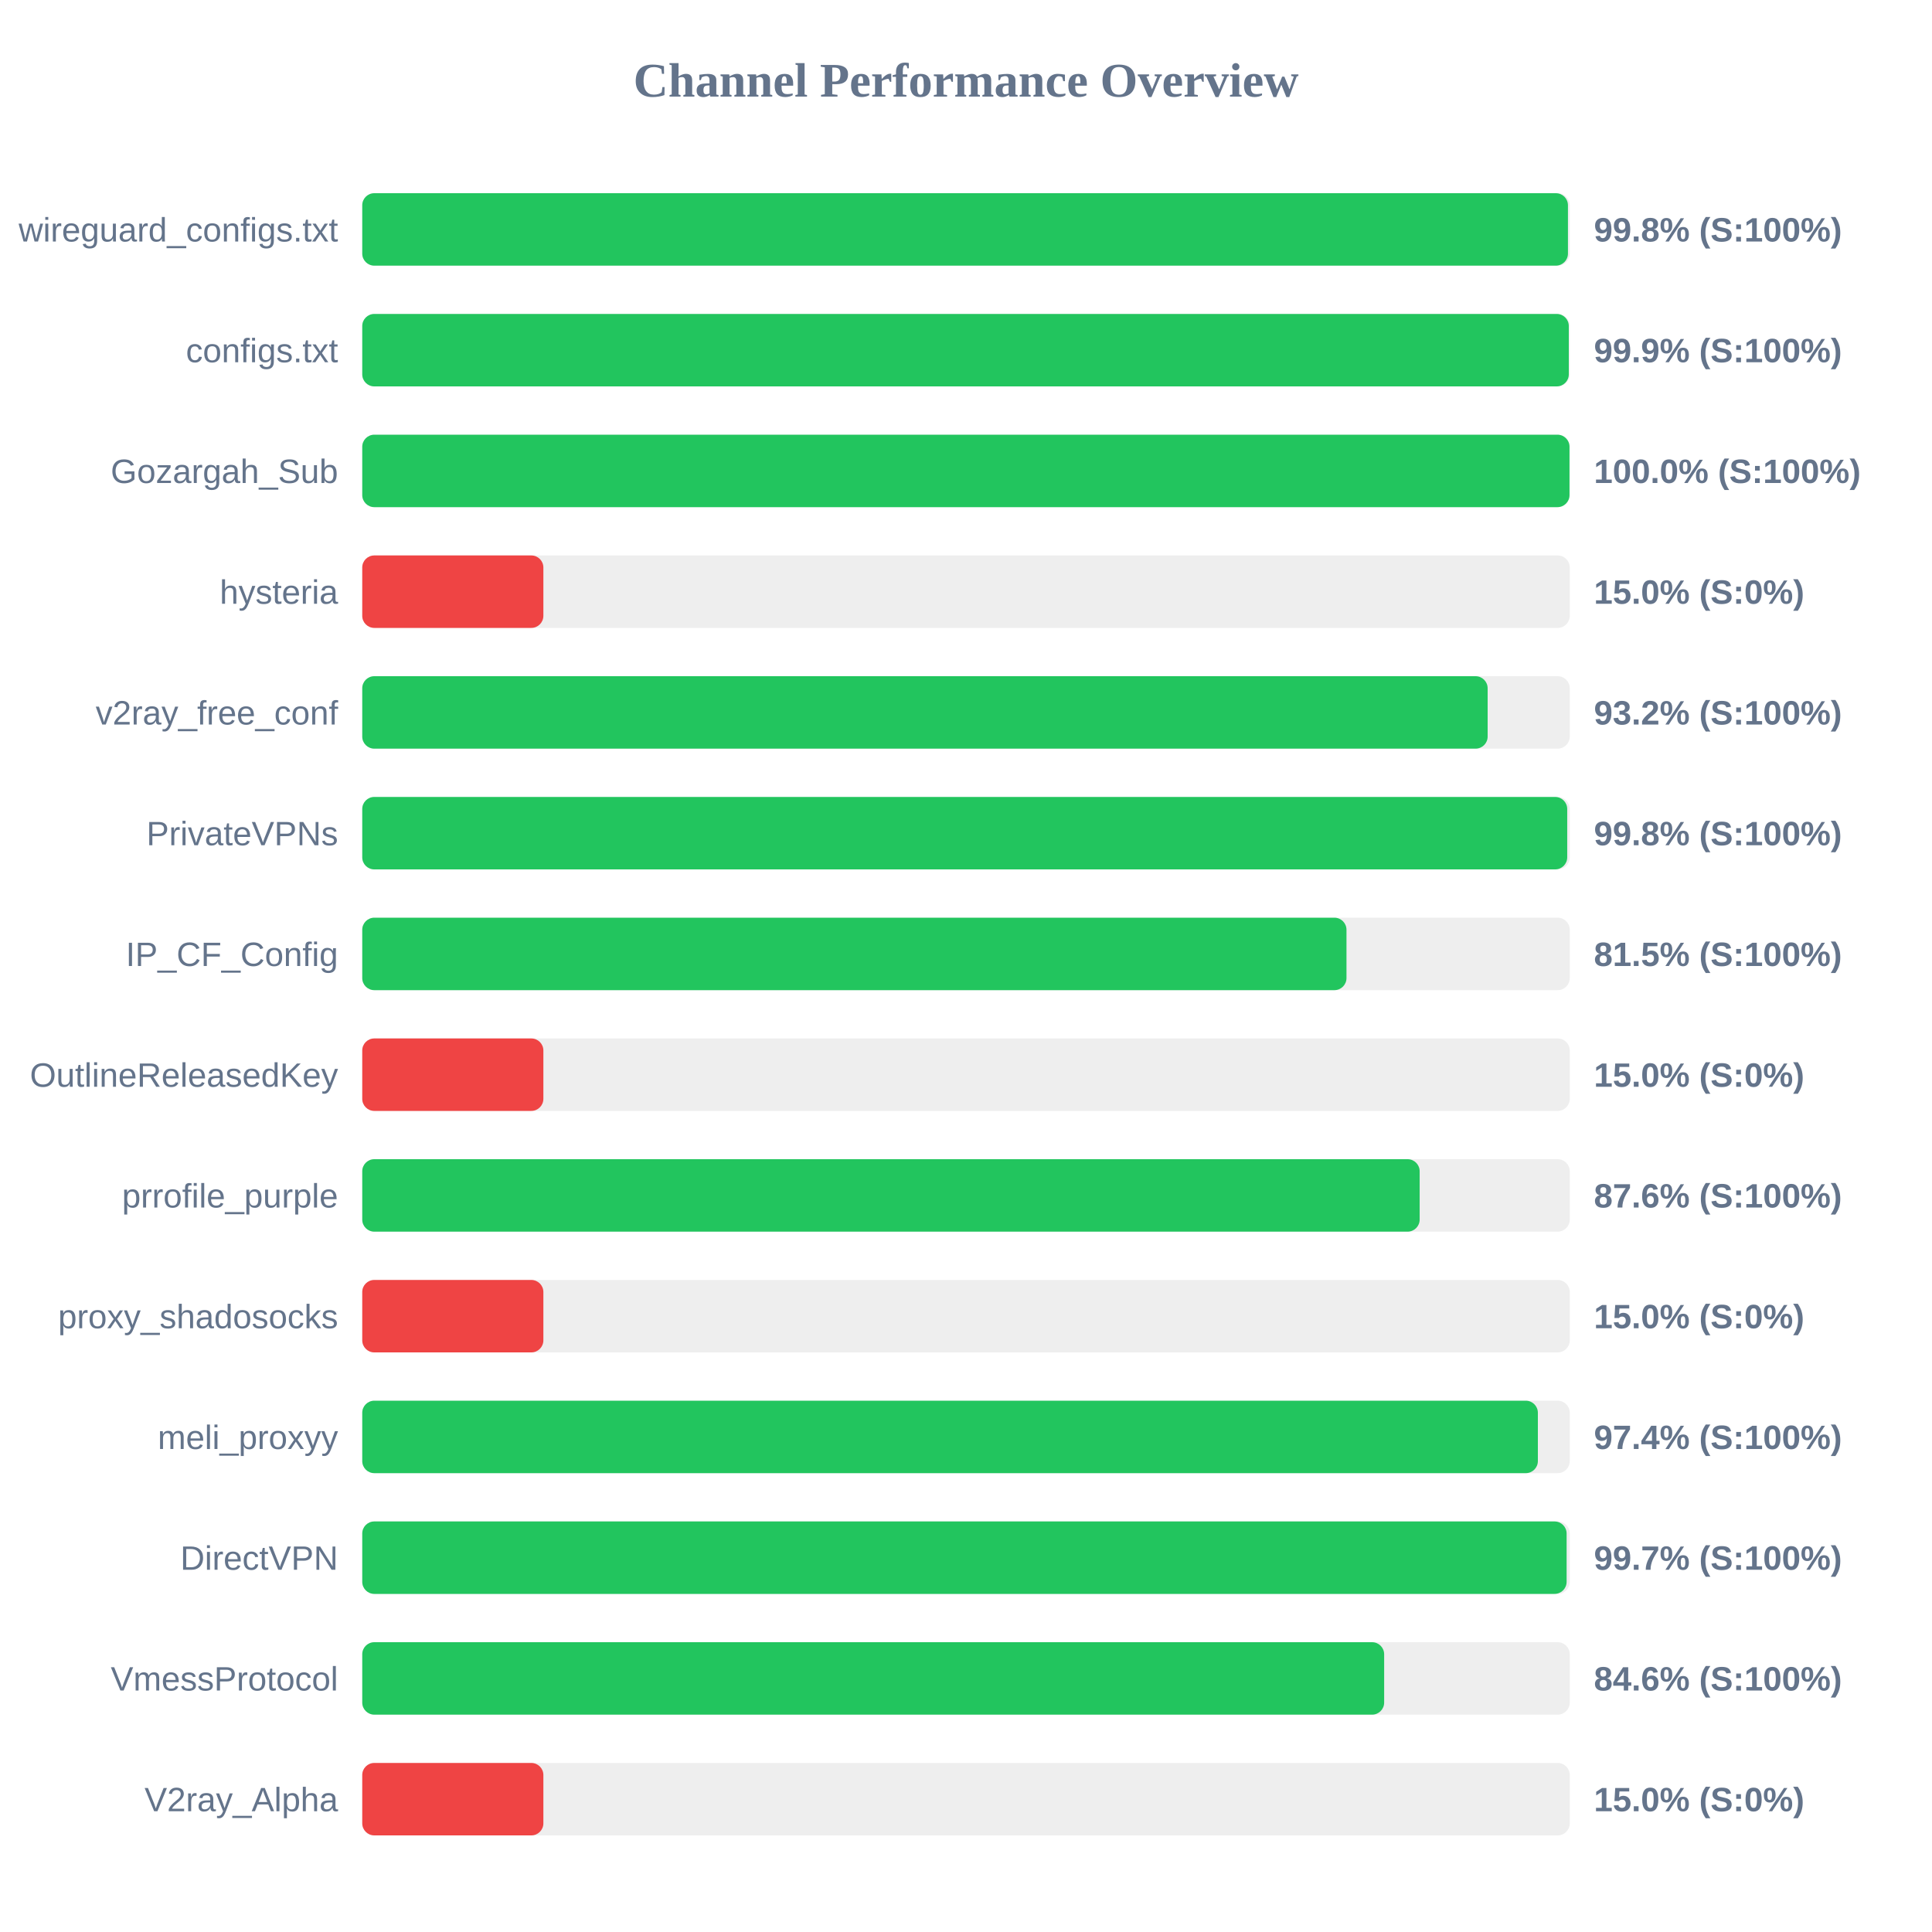
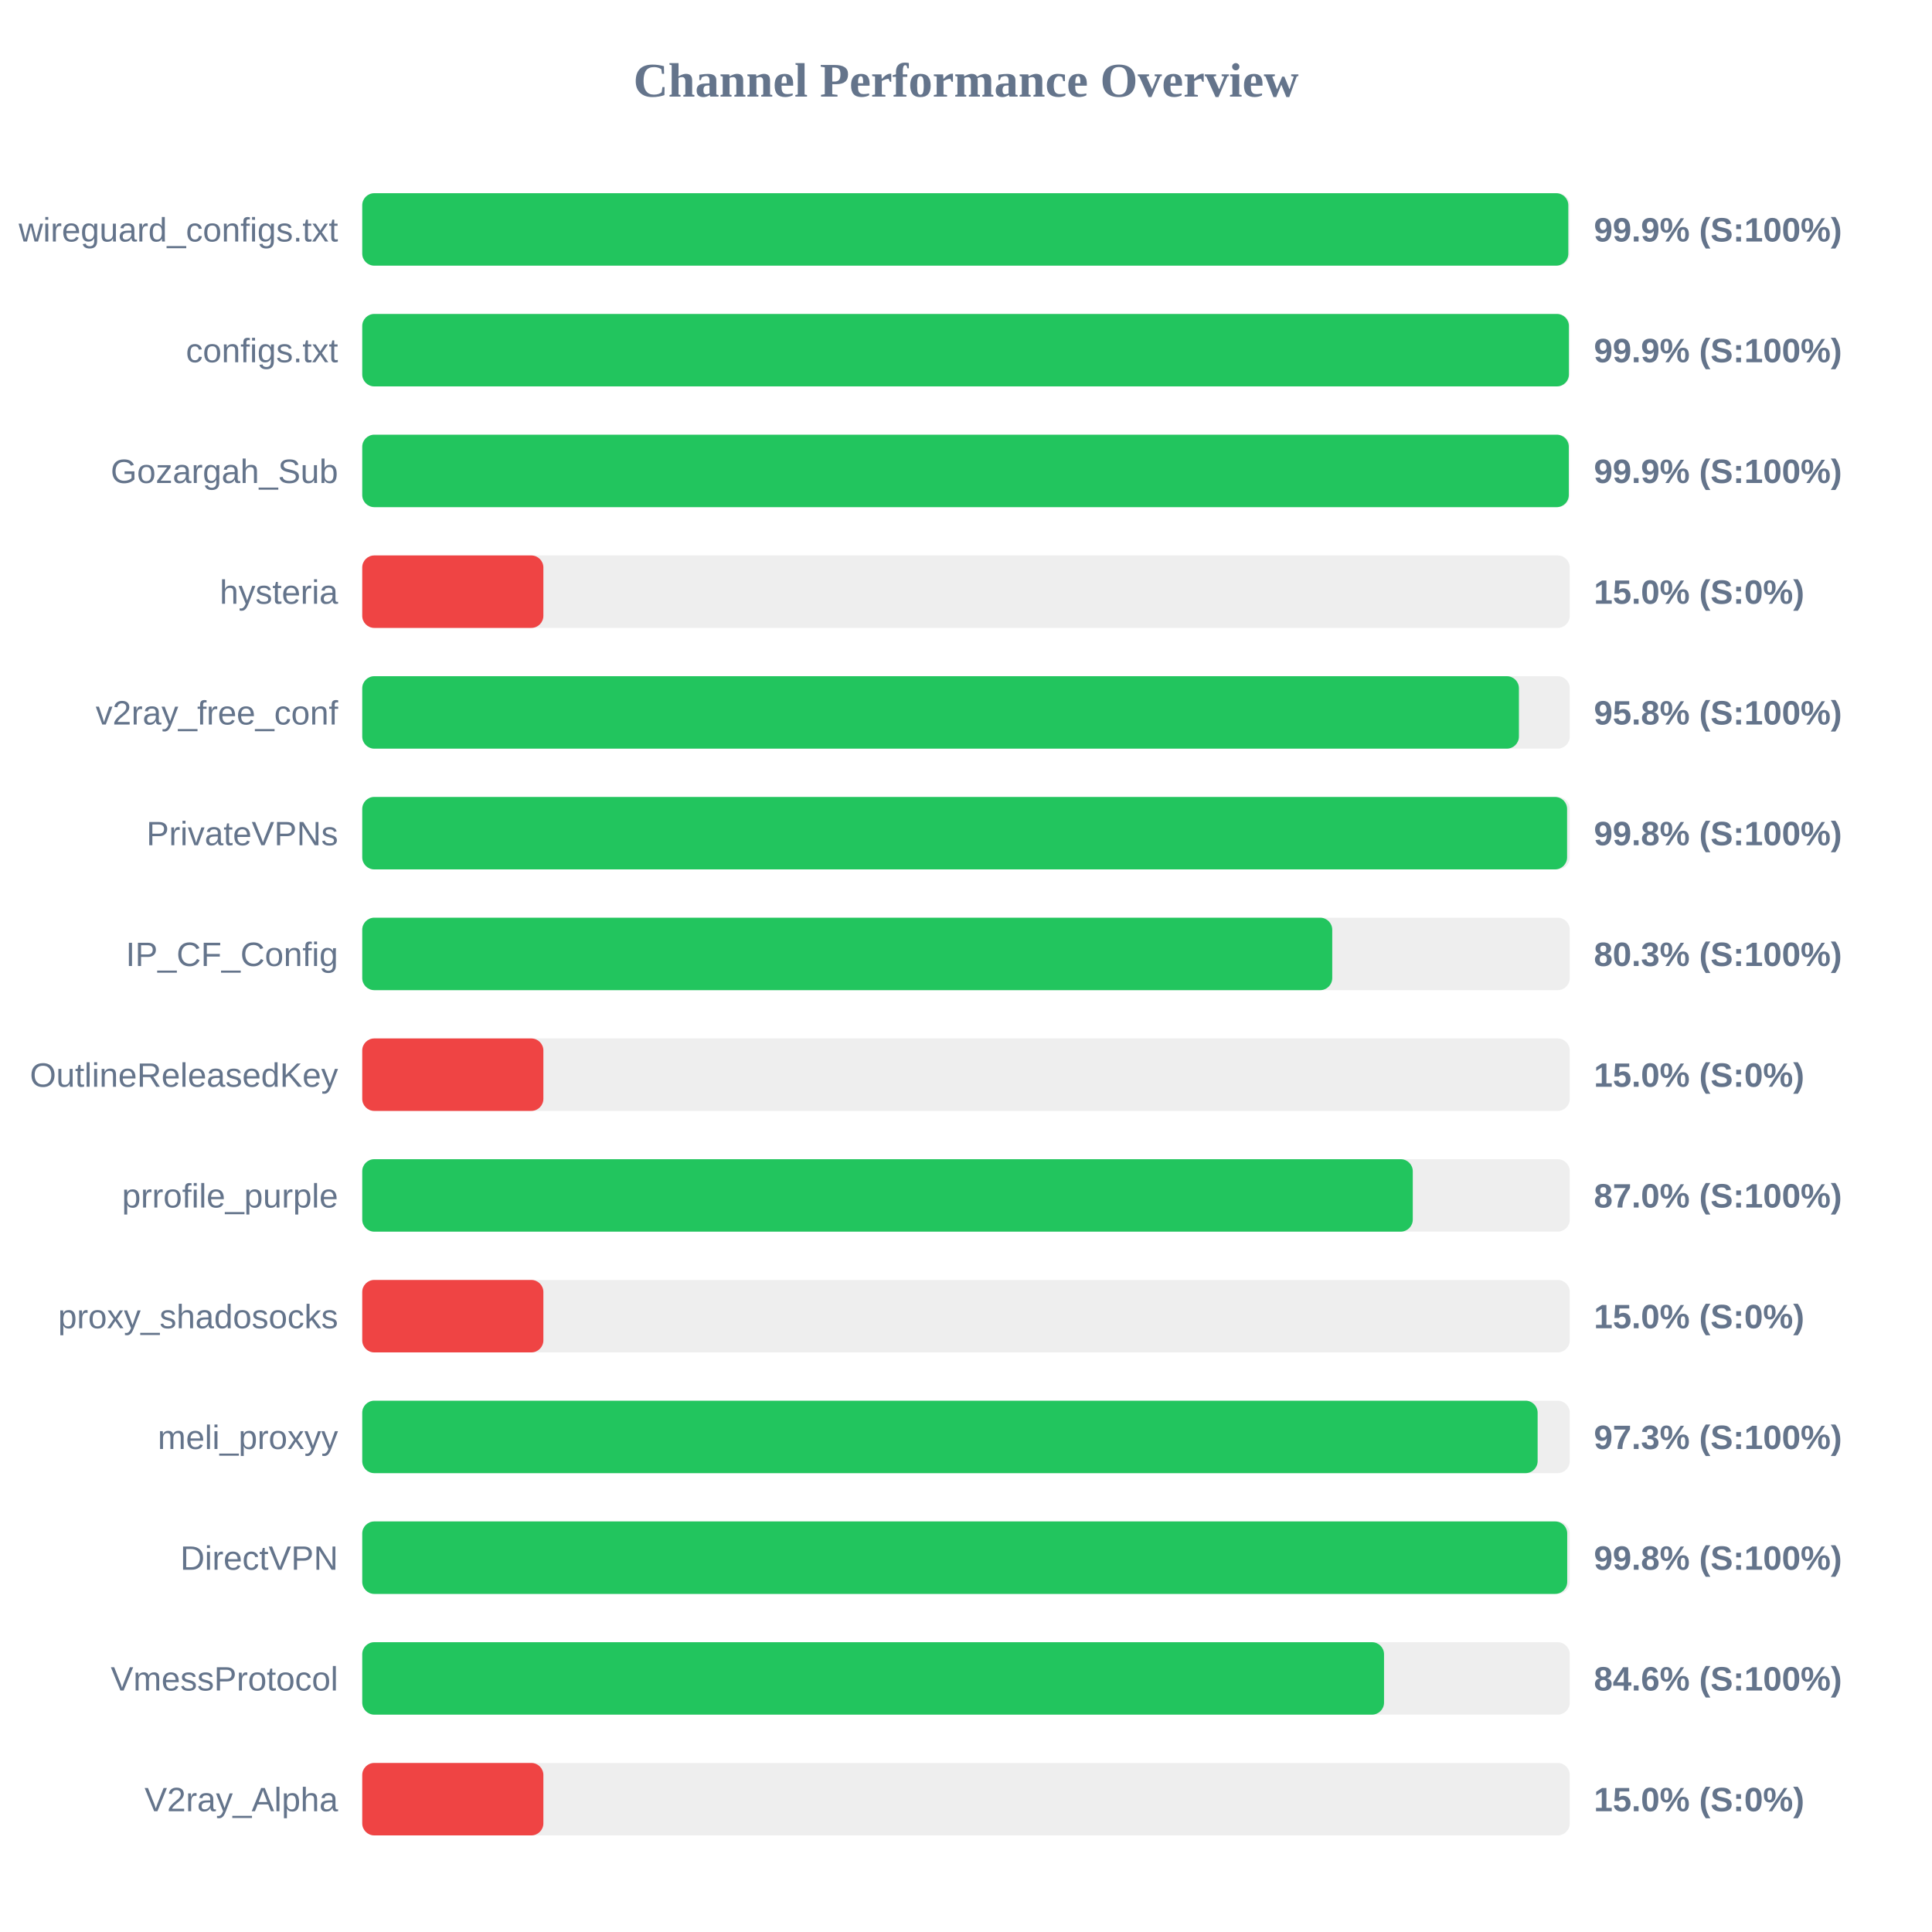
<svg xmlns="http://www.w3.org/2000/svg" width="800" height="800" version="1.1">
  <style>
        .row { font: 14px Arial; fill: #64748b; }
        .score { font: bold 14px Arial; fill: #64748b; }
    </style>
  <text x="400" y="40" text-anchor="middle" font-size="20px" font-weight="bold" fill="#64748b">Channel Performance Overview</text>
  <rect x="150" y="80" width="500" height="30" fill="#eee" rx="5" />
-   <rect x="150" y="80" width="499.25" height="30" fill="#22c55e" rx="5" />
+   <rect x="150" y="80" width="499.4" height="30" fill="#22c55e" rx="5" />
  <text x="140" y="100" text-anchor="end" class="row">wireguard_configs.txt</text>
-   <text x="660" y="100" text-anchor="start" class="score">99.8% (S:100%)</text>
+   <text x="660" y="100" text-anchor="start" class="score">99.9% (S:100%)</text>
  <rect x="150" y="130" width="500" height="30" fill="#eee" rx="5" />
-   <rect x="150" y="130" width="499.6" height="30" fill="#22c55e" rx="5" />
+   <rect x="150" y="130" width="499.65" height="30" fill="#22c55e" rx="5" />
  <text x="140" y="150" text-anchor="end" class="row">configs.txt</text>
  <text x="660" y="150" text-anchor="start" class="score">99.9% (S:100%)</text>
  <rect x="150" y="180" width="500" height="30" fill="#eee" rx="5" />
-   <rect x="150" y="180" width="499.9" height="30" fill="#22c55e" rx="5" />
+   <rect x="150" y="180" width="499.6" height="30" fill="#22c55e" rx="5" />
  <text x="140" y="200" text-anchor="end" class="row">Gozargah_Sub</text>
-   <text x="660" y="200" text-anchor="start" class="score">100.0% (S:100%)</text>
+   <text x="660" y="200" text-anchor="start" class="score">99.9% (S:100%)</text>
  <rect x="150" y="230" width="500" height="30" fill="#eee" rx="5" />
  <rect x="150" y="230" width="75.0" height="30" fill="#ef4444" rx="5" />
  <text x="140" y="250" text-anchor="end" class="row">hysteria</text>
  <text x="660" y="250" text-anchor="start" class="score">15.0% (S:0%)</text>
  <rect x="150" y="280" width="500" height="30" fill="#eee" rx="5" />
-   <rect x="150" y="280" width="466.0" height="30" fill="#22c55e" rx="5" />
+   <rect x="150" y="280" width="478.95" height="30" fill="#22c55e" rx="5" />
  <text x="140" y="300" text-anchor="end" class="row">v2ray_free_conf</text>
-   <text x="660" y="300" text-anchor="start" class="score">93.2% (S:100%)</text>
+   <text x="660" y="300" text-anchor="start" class="score">95.8% (S:100%)</text>
  <rect x="150" y="330" width="500" height="30" fill="#eee" rx="5" />
-   <rect x="150" y="330" width="498.95" height="30" fill="#22c55e" rx="5" />
+   <rect x="150" y="330" width="498.9" height="30" fill="#22c55e" rx="5" />
  <text x="140" y="350" text-anchor="end" class="row">PrivateVPNs</text>
  <text x="660" y="350" text-anchor="start" class="score">99.8% (S:100%)</text>
  <rect x="150" y="380" width="500" height="30" fill="#eee" rx="5" />
-   <rect x="150" y="380" width="407.55" height="30" fill="#22c55e" rx="5" />
+   <rect x="150" y="380" width="401.65" height="30" fill="#22c55e" rx="5" />
  <text x="140" y="400" text-anchor="end" class="row">IP_CF_Config</text>
-   <text x="660" y="400" text-anchor="start" class="score">81.5% (S:100%)</text>
+   <text x="660" y="400" text-anchor="start" class="score">80.3% (S:100%)</text>
  <rect x="150" y="430" width="500" height="30" fill="#eee" rx="5" />
  <rect x="150" y="430" width="75.0" height="30" fill="#ef4444" rx="5" />
  <text x="140" y="450" text-anchor="end" class="row">OutlineReleasedKey</text>
  <text x="660" y="450" text-anchor="start" class="score">15.0% (S:0%)</text>
  <rect x="150" y="480" width="500" height="30" fill="#eee" rx="5" />
-   <rect x="150" y="480" width="437.85" height="30" fill="#22c55e" rx="5" />
+   <rect x="150" y="480" width="435.0" height="30" fill="#22c55e" rx="5" />
  <text x="140" y="500" text-anchor="end" class="row">prrofile_purple</text>
-   <text x="660" y="500" text-anchor="start" class="score">87.6% (S:100%)</text>
+   <text x="660" y="500" text-anchor="start" class="score">87.0% (S:100%)</text>
  <rect x="150" y="530" width="500" height="30" fill="#eee" rx="5" />
  <rect x="150" y="530" width="75.0" height="30" fill="#ef4444" rx="5" />
  <text x="140" y="550" text-anchor="end" class="row">proxy_shadosocks</text>
  <text x="660" y="550" text-anchor="start" class="score">15.0% (S:0%)</text>
  <rect x="150" y="580" width="500" height="30" fill="#eee" rx="5" />
-   <rect x="150" y="580" width="486.8" height="30" fill="#22c55e" rx="5" />
+   <rect x="150" y="580" width="486.7" height="30" fill="#22c55e" rx="5" />
  <text x="140" y="600" text-anchor="end" class="row">meli_proxyy</text>
-   <text x="660" y="600" text-anchor="start" class="score">97.4% (S:100%)</text>
+   <text x="660" y="600" text-anchor="start" class="score">97.3% (S:100%)</text>
  <rect x="150" y="630" width="500" height="30" fill="#eee" rx="5" />
-   <rect x="150" y="630" width="498.7" height="30" fill="#22c55e" rx="5" />
+   <rect x="150" y="630" width="498.95" height="30" fill="#22c55e" rx="5" />
  <text x="140" y="650" text-anchor="end" class="row">DirectVPN</text>
-   <text x="660" y="650" text-anchor="start" class="score">99.7% (S:100%)</text>
+   <text x="660" y="650" text-anchor="start" class="score">99.8% (S:100%)</text>
  <rect x="150" y="680" width="500" height="30" fill="#eee" rx="5" />
-   <rect x="150" y="680" width="423.15" height="30" fill="#22c55e" rx="5" />
+   <rect x="150" y="680" width="423.1" height="30" fill="#22c55e" rx="5" />
  <text x="140" y="700" text-anchor="end" class="row">VmessProtocol</text>
  <text x="660" y="700" text-anchor="start" class="score">84.6% (S:100%)</text>
  <rect x="150" y="730" width="500" height="30" fill="#eee" rx="5" />
  <rect x="150" y="730" width="75.0" height="30" fill="#ef4444" rx="5" />
  <text x="140" y="750" text-anchor="end" class="row">V2ray_Alpha</text>
  <text x="660" y="750" text-anchor="start" class="score">15.0% (S:0%)</text>
</svg>
